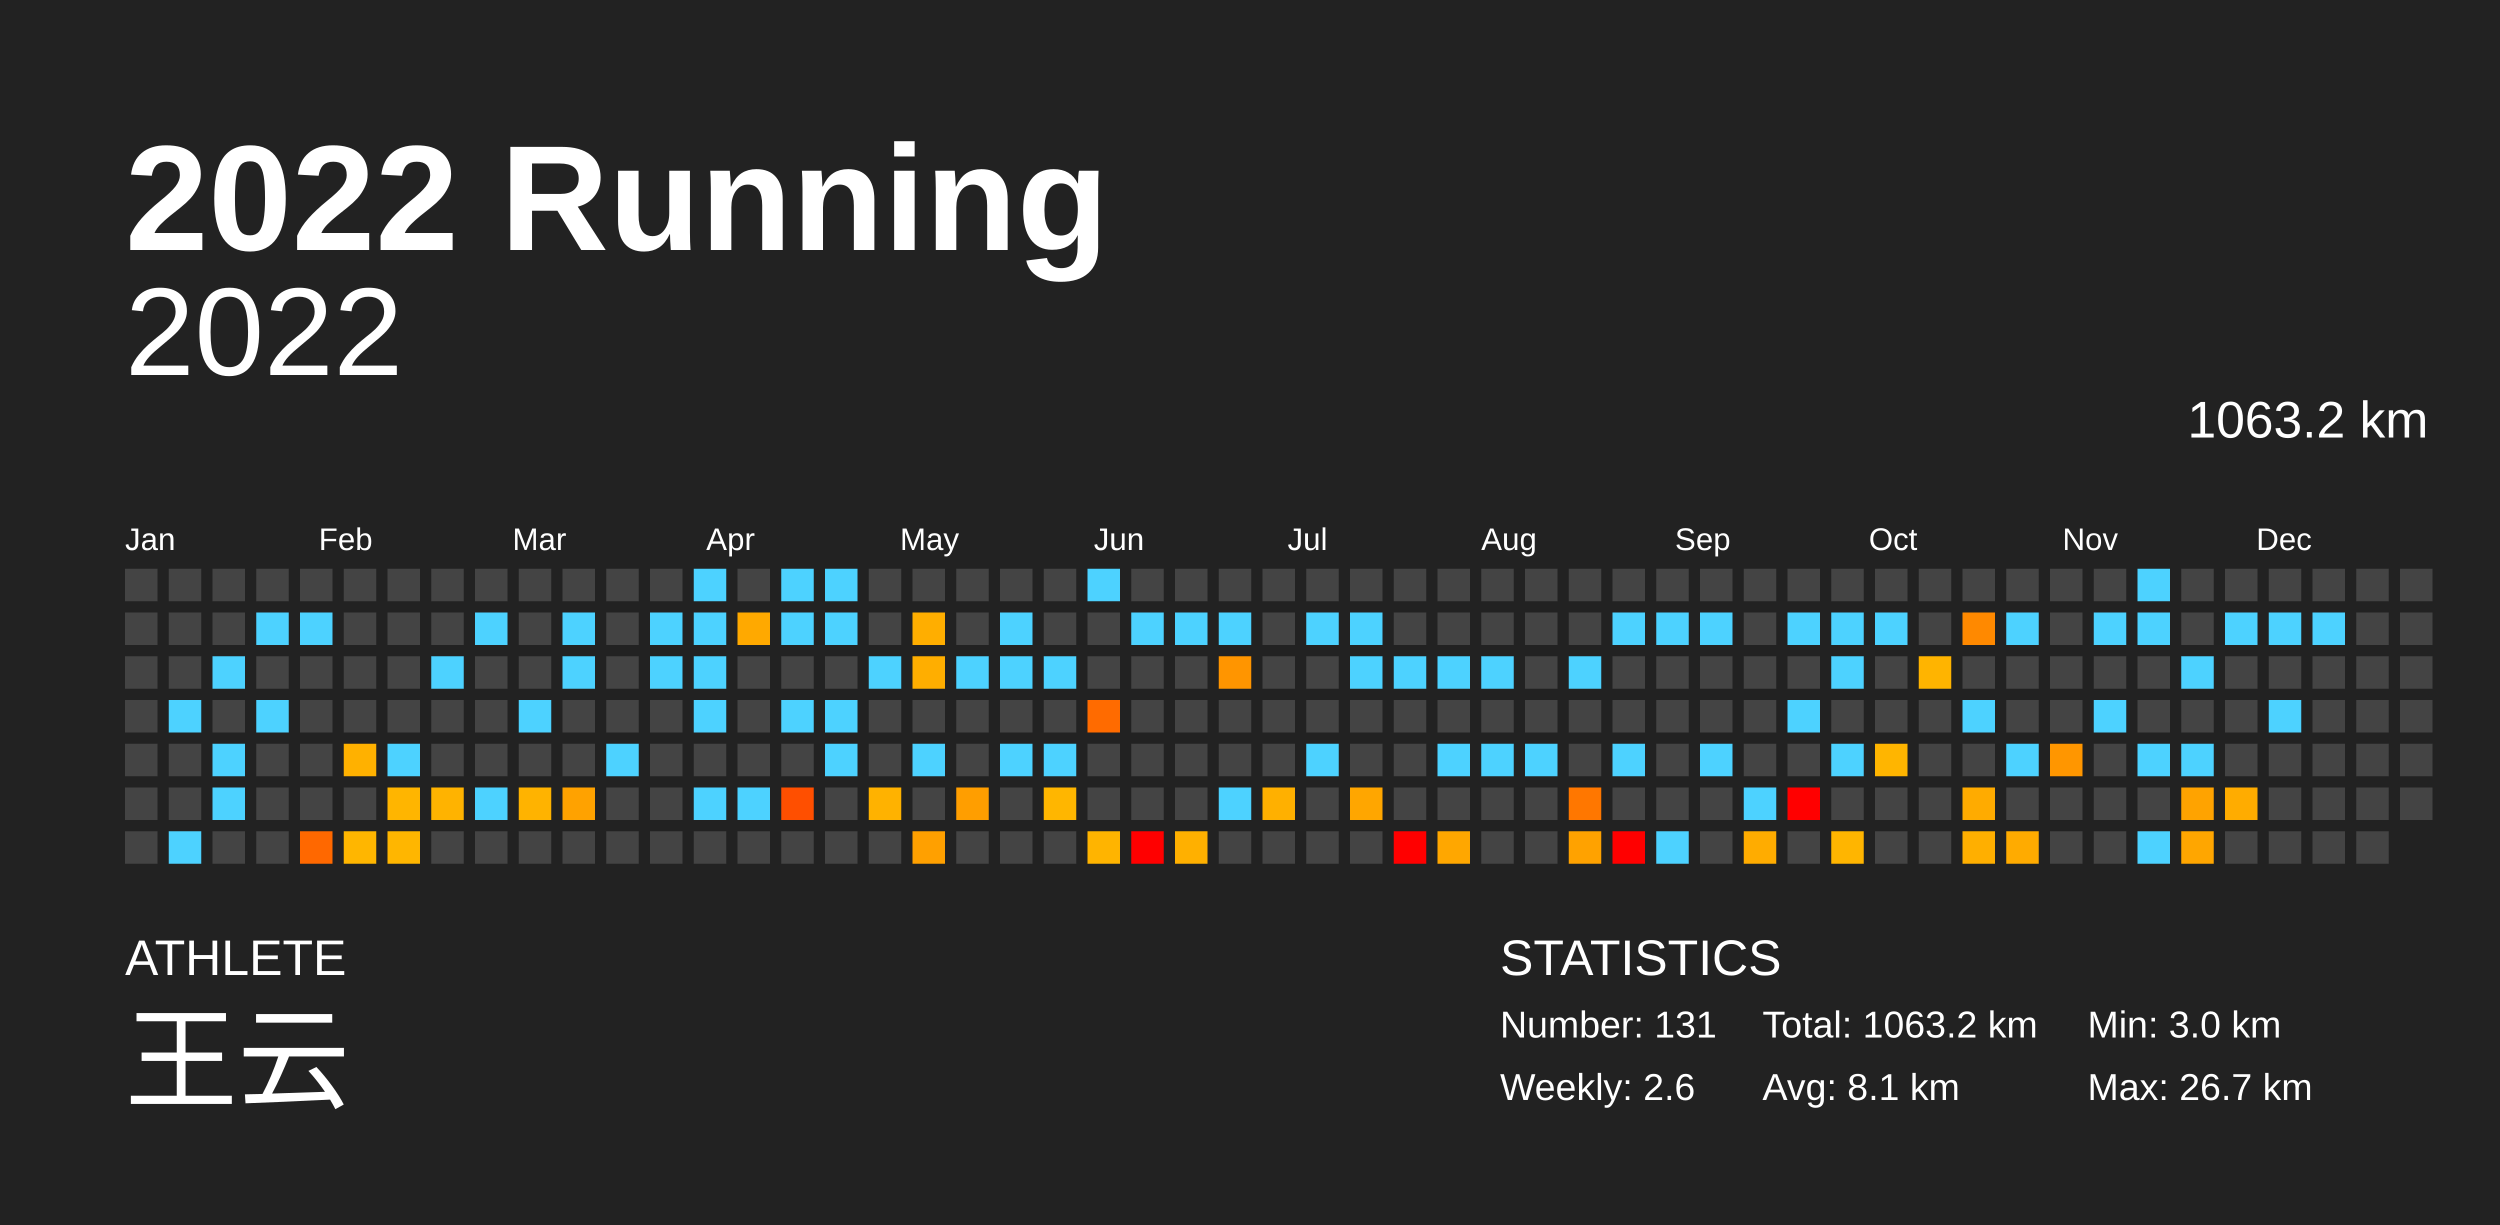
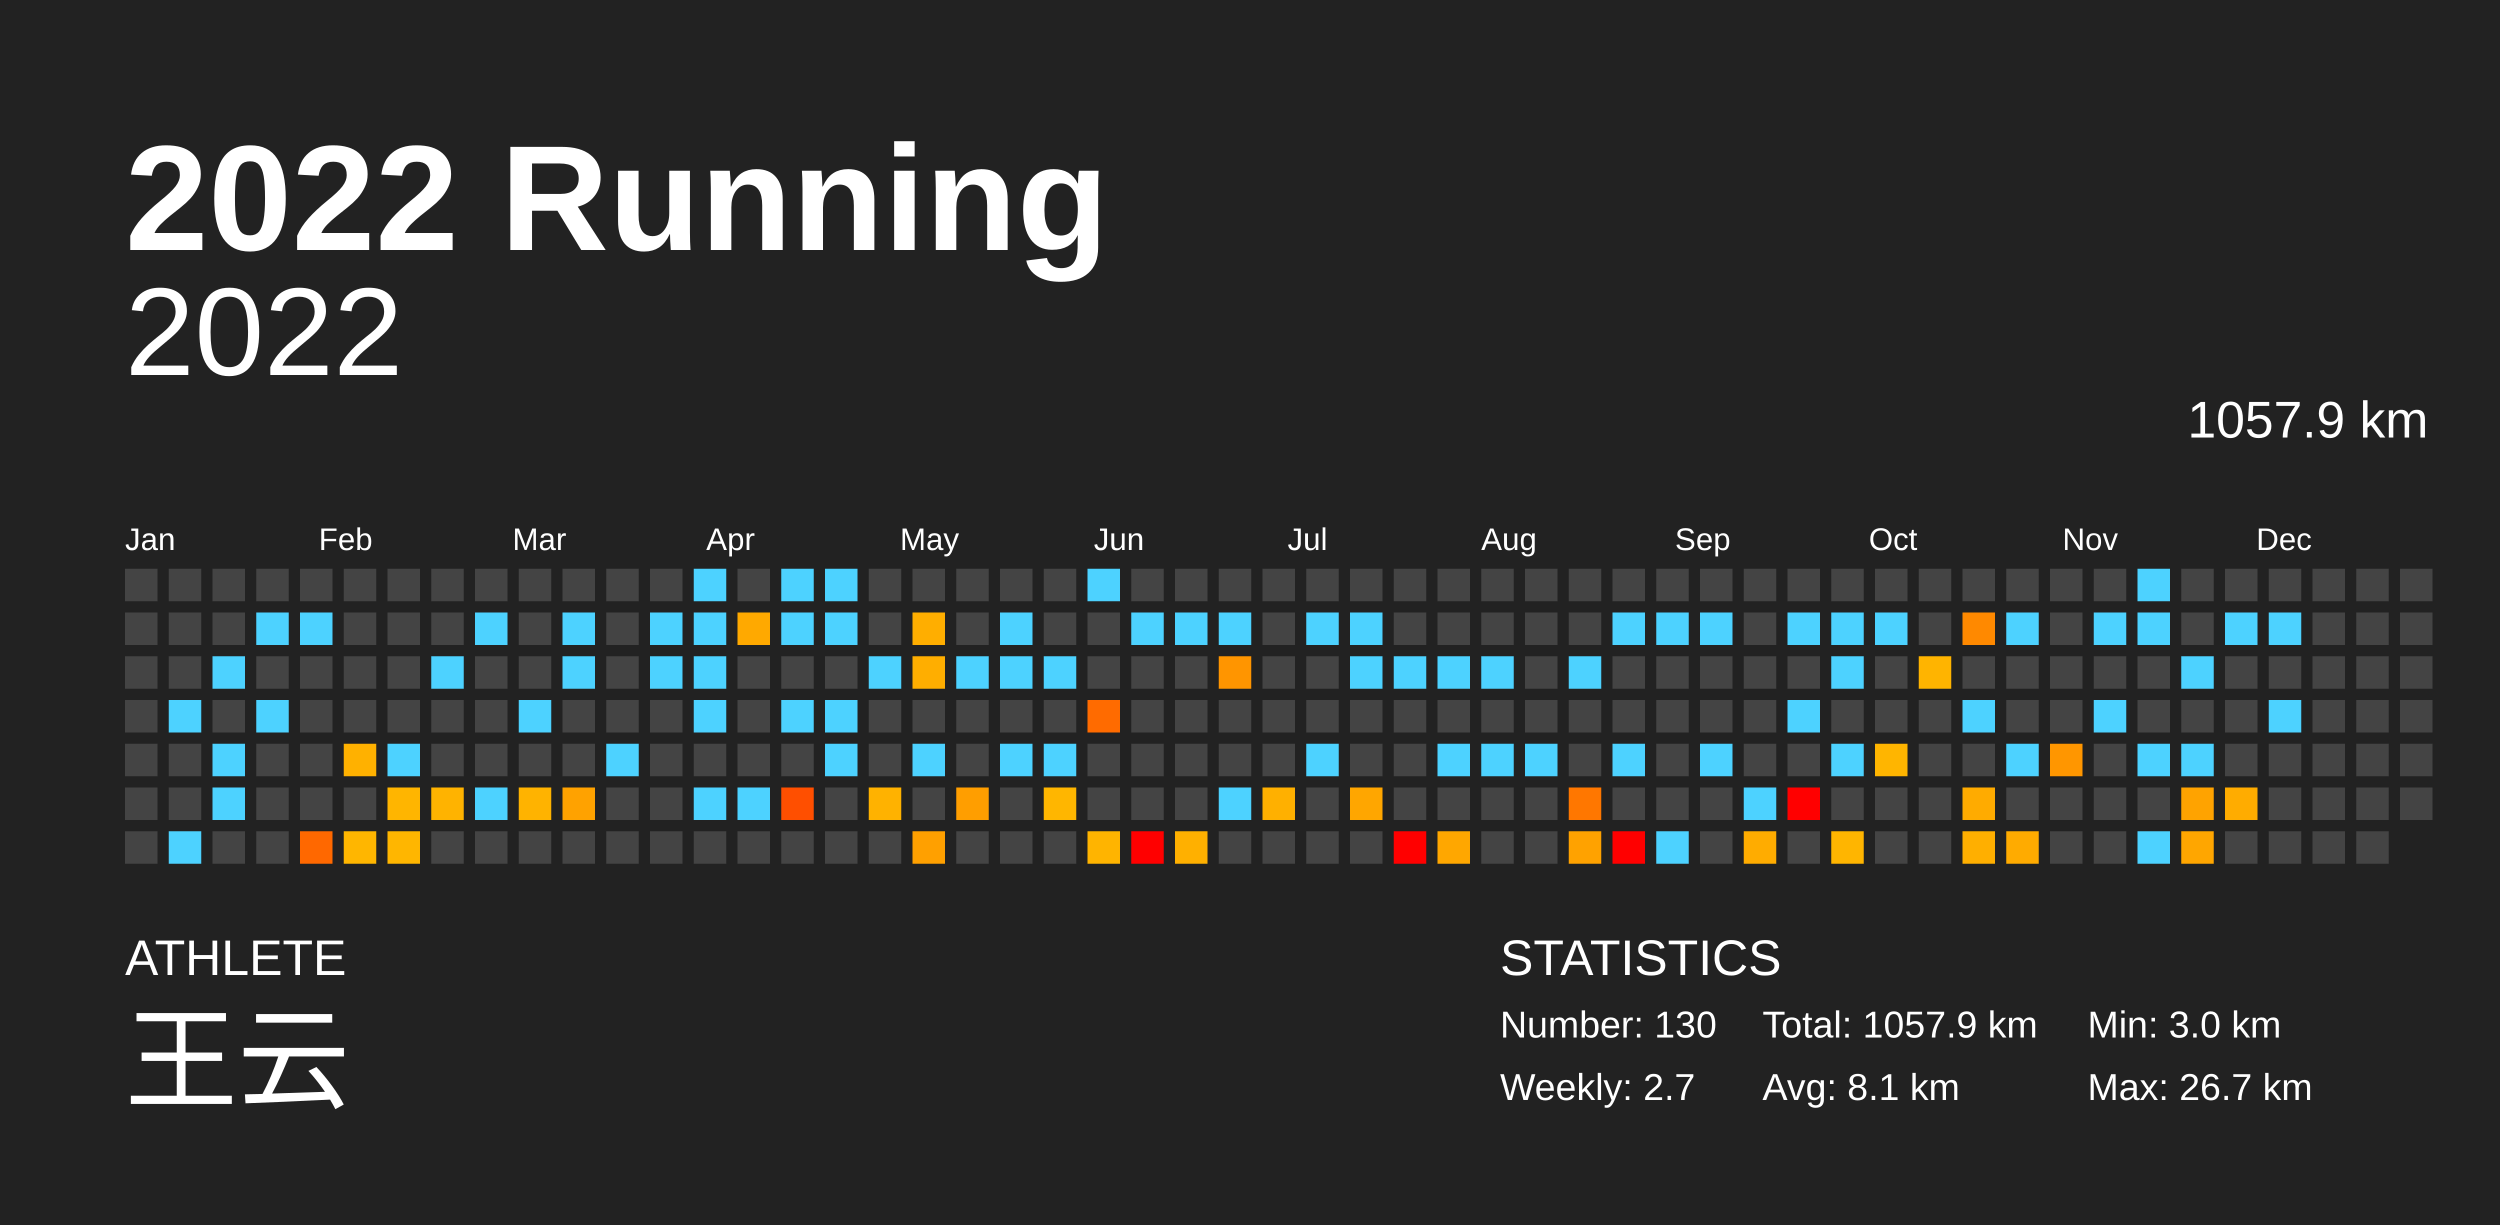
<svg xmlns="http://www.w3.org/2000/svg" baseProfile="full" height="98mm" version="1.1" viewBox="0,0,200,98" width="200mm">
  <defs />
  <rect fill="#222222" height="98" width="200" x="0" y="0" />
  <text fill="#FFFFFF" style="font-size:12px; font-family:Arial; font-weight:bold;" x="10" y="20">2022 Running</text>
  <text fill="#FFFFFF" style="font-size:4px; font-family:Arial" x="10" y="78">ATHLETE</text>
  <text fill="#FFFFFF" style="font-size:9px; font-family:Arial" x="10" y="88">王云</text>
  <text fill="#FFFFFF" style="font-size:4px; font-family:Arial" x="120" y="78">STATISTICS</text>
-   <text fill="#FFFFFF" style="font-size:3px; font-family:Arial" x="120" y="83">Number: 131</text>
-   <text fill="#FFFFFF" style="font-size:3px; font-family:Arial" x="120" y="88">Weekly: 2.6</text>
-   <text fill="#FFFFFF" style="font-size:3px; font-family:Arial" x="141" y="83">Total: 1063.2 km</text>
+   <text fill="#FFFFFF" style="font-size:3px; font-family:Arial" x="120" y="83">Number: 130</text>
+   <text fill="#FFFFFF" style="font-size:3px; font-family:Arial" x="120" y="88">Weekly: 2.7</text>
+   <text fill="#FFFFFF" style="font-size:3px; font-family:Arial" x="141" y="83">Total: 1057.9 km</text>
  <text fill="#FFFFFF" style="font-size:3px; font-family:Arial" x="141" y="88">Avg: 8.1 km</text>
  <text fill="#FFFFFF" style="font-size:3px; font-family:Arial" x="167" y="83">Min: 3.0 km</text>
  <text fill="#FFFFFF" style="font-size:3px; font-family:Arial" x="167" y="88">Max: 26.7 km</text>
  <text alignment-baseline="hanging" fill="#FFFFFF" style="font-size:10.0px; font-family:Arial;" x="10" y="30">2022</text>
-   <text alignment-baseline="hanging" fill="#FFFFFF" style="font-size:4.125px; font-family:Arial;" x="175" y="35">1063.2 km</text>
+   <text alignment-baseline="hanging" fill="#FFFFFF" style="font-size:4.125px; font-family:Arial;" x="175" y="35">1057.9 km</text>
  <text fill="#FFFFFF" style="font-size:2.5px; font-family:Arial" x="10.0" y="44">Jan</text>
  <text fill="#FFFFFF" style="font-size:2.5px; font-family:Arial" x="25.5" y="44">Feb</text>
  <text fill="#FFFFFF" style="font-size:2.5px; font-family:Arial" x="41.0" y="44">Mar</text>
  <text fill="#FFFFFF" style="font-size:2.5px; font-family:Arial" x="56.5" y="44">Apr</text>
  <text fill="#FFFFFF" style="font-size:2.5px; font-family:Arial" x="72.0" y="44">May</text>
  <text fill="#FFFFFF" style="font-size:2.5px; font-family:Arial" x="87.5" y="44">Jun</text>
  <text fill="#FFFFFF" style="font-size:2.5px; font-family:Arial" x="103.0" y="44">Jul</text>
  <text fill="#FFFFFF" style="font-size:2.5px; font-family:Arial" x="118.5" y="44">Aug</text>
  <text fill="#FFFFFF" style="font-size:2.5px; font-family:Arial" x="134.0" y="44">Sep</text>
  <text fill="#FFFFFF" style="font-size:2.5px; font-family:Arial" x="149.5" y="44">Oct</text>
  <text fill="#FFFFFF" style="font-size:2.5px; font-family:Arial" x="165.0" y="44">Nov</text>
  <text fill="#FFFFFF" style="font-size:2.5px; font-family:Arial" x="180.5" y="44">Dec</text>
  <rect fill="#444444" height="2.6" width="2.6" x="10.0" y="45.5" />
  <rect fill="#444444" height="2.6" width="2.6" x="10.0" y="49.0" />
  <rect fill="#444444" height="2.6" width="2.6" x="10.0" y="52.5" />
  <rect fill="#444444" height="2.6" width="2.6" x="10.0" y="56.0" />
  <rect fill="#444444" height="2.6" width="2.6" x="10.0" y="59.5" />
  <rect fill="#444444" height="2.6" width="2.6" x="10.0" y="63.0" />
  <rect fill="#444444" height="2.6" width="2.6" x="10.0" y="66.5" />
  <rect fill="#444444" height="2.6" width="2.6" x="13.5" y="45.5" />
  <rect fill="#444444" height="2.6" width="2.6" x="13.5" y="49.0" />
  <rect fill="#444444" height="2.6" width="2.6" x="13.5" y="52.5" />
  <rect fill="#4dd2ff" height="2.6" width="2.6" x="13.5" y="56.0" />
  <rect fill="#444444" height="2.6" width="2.6" x="13.5" y="59.5" />
  <rect fill="#444444" height="2.6" width="2.6" x="13.5" y="63.0" />
  <rect fill="#4dd2ff" height="2.6" width="2.6" x="13.5" y="66.5" />
  <rect fill="#444444" height="2.6" width="2.6" x="17.0" y="45.5" />
  <rect fill="#444444" height="2.6" width="2.6" x="17.0" y="49.0" />
  <rect fill="#4dd2ff" height="2.6" width="2.6" x="17.0" y="52.5" />
  <rect fill="#444444" height="2.6" width="2.6" x="17.0" y="56.0" />
  <rect fill="#4dd2ff" height="2.6" width="2.6" x="17.0" y="59.5" />
  <rect fill="#4dd2ff" height="2.6" width="2.6" x="17.0" y="63.0" />
  <rect fill="#444444" height="2.6" width="2.6" x="17.0" y="66.5" />
  <rect fill="#444444" height="2.6" width="2.6" x="20.5" y="45.5" />
  <rect fill="#4dd2ff" height="2.6" width="2.6" x="20.5" y="49.0" />
  <rect fill="#444444" height="2.6" width="2.6" x="20.5" y="52.5" />
  <rect fill="#4dd2ff" height="2.6" width="2.6" x="20.5" y="56.0" />
  <rect fill="#444444" height="2.6" width="2.6" x="20.5" y="59.5" />
  <rect fill="#444444" height="2.6" width="2.6" x="20.5" y="63.0" />
  <rect fill="#444444" height="2.6" width="2.6" x="20.5" y="66.5" />
  <rect fill="#444444" height="2.6" width="2.6" x="24.0" y="45.5" />
  <rect fill="#4dd2ff" height="2.6" width="2.6" x="24.0" y="49.0" />
  <rect fill="#444444" height="2.6" width="2.6" x="24.0" y="52.5" />
  <rect fill="#444444" height="2.6" width="2.6" x="24.0" y="56.0" />
  <rect fill="#444444" height="2.6" width="2.6" x="24.0" y="59.5" />
  <rect fill="#444444" height="2.6" width="2.6" x="24.0" y="63.0" />
  <rect fill="#ff6800" height="2.6" width="2.6" x="24.0" y="66.5" />
  <rect fill="#444444" height="2.6" width="2.6" x="27.5" y="45.5" />
  <rect fill="#444444" height="2.6" width="2.6" x="27.5" y="49.0" />
  <rect fill="#444444" height="2.6" width="2.6" x="27.5" y="52.5" />
  <rect fill="#444444" height="2.6" width="2.6" x="27.5" y="56.0" />
  <rect fill="#ffb100" height="2.6" width="2.6" x="27.5" y="59.5" />
  <rect fill="#444444" height="2.6" width="2.6" x="27.5" y="63.0" />
  <rect fill="#ffb600" height="2.6" width="2.6" x="27.5" y="66.5" />
  <rect fill="#444444" height="2.6" width="2.6" x="31.0" y="45.5" />
  <rect fill="#444444" height="2.6" width="2.6" x="31.0" y="49.0" />
  <rect fill="#444444" height="2.6" width="2.6" x="31.0" y="52.5" />
  <rect fill="#444444" height="2.6" width="2.6" x="31.0" y="56.0" />
  <rect fill="#4dd2ff" height="2.6" width="2.6" x="31.0" y="59.5" />
  <rect fill="#ffb500" height="2.6" width="2.6" x="31.0" y="63.0" />
  <rect fill="#ffb600" height="2.6" width="2.6" x="31.0" y="66.5" />
  <rect fill="#444444" height="2.6" width="2.6" x="34.5" y="45.5" />
  <rect fill="#444444" height="2.6" width="2.6" x="34.5" y="49.0" />
  <rect fill="#4dd2ff" height="2.6" width="2.6" x="34.5" y="52.5" />
  <rect fill="#444444" height="2.6" width="2.6" x="34.5" y="56.0" />
  <rect fill="#444444" height="2.6" width="2.6" x="34.5" y="59.5" />
  <rect fill="#ffb300" height="2.6" width="2.6" x="34.5" y="63.0" />
  <rect fill="#444444" height="2.6" width="2.6" x="34.5" y="66.5" />
  <rect fill="#444444" height="2.6" width="2.6" x="38.0" y="45.5" />
  <rect fill="#4dd2ff" height="2.6" width="2.6" x="38.0" y="49.0" />
  <rect fill="#444444" height="2.6" width="2.6" x="38.0" y="52.5" />
  <rect fill="#444444" height="2.6" width="2.6" x="38.0" y="56.0" />
  <rect fill="#444444" height="2.6" width="2.6" x="38.0" y="59.5" />
  <rect fill="#4dd2ff" height="2.6" width="2.6" x="38.0" y="63.0" />
  <rect fill="#444444" height="2.6" width="2.6" x="38.0" y="66.5" />
  <rect fill="#444444" height="2.6" width="2.6" x="41.5" y="45.5" />
  <rect fill="#444444" height="2.6" width="2.6" x="41.5" y="49.0" />
  <rect fill="#444444" height="2.6" width="2.6" x="41.5" y="52.5" />
  <rect fill="#4dd2ff" height="2.6" width="2.6" x="41.5" y="56.0" />
  <rect fill="#444444" height="2.6" width="2.6" x="41.5" y="59.5" />
  <rect fill="#ffb300" height="2.6" width="2.6" x="41.5" y="63.0" />
  <rect fill="#444444" height="2.6" width="2.6" x="41.5" y="66.5" />
  <rect fill="#444444" height="2.6" width="2.6" x="45.0" y="45.5" />
  <rect fill="#4dd2ff" height="2.6" width="2.6" x="45.0" y="49.0" />
  <rect fill="#4dd2ff" height="2.6" width="2.6" x="45.0" y="52.5" />
  <rect fill="#444444" height="2.6" width="2.6" x="45.0" y="56.0" />
  <rect fill="#444444" height="2.6" width="2.6" x="45.0" y="59.5" />
  <rect fill="#ffa200" height="2.6" width="2.6" x="45.0" y="63.0" />
  <rect fill="#444444" height="2.6" width="2.6" x="45.0" y="66.5" />
  <rect fill="#444444" height="2.6" width="2.6" x="48.5" y="45.5" />
  <rect fill="#444444" height="2.6" width="2.6" x="48.5" y="49.0" />
  <rect fill="#444444" height="2.6" width="2.6" x="48.5" y="52.5" />
  <rect fill="#444444" height="2.6" width="2.6" x="48.5" y="56.0" />
  <rect fill="#4dd2ff" height="2.6" width="2.6" x="48.5" y="59.5" />
  <rect fill="#444444" height="2.6" width="2.6" x="48.5" y="63.0" />
  <rect fill="#444444" height="2.6" width="2.6" x="48.5" y="66.5" />
  <rect fill="#444444" height="2.6" width="2.6" x="52.0" y="45.5" />
  <rect fill="#4dd2ff" height="2.6" width="2.6" x="52.0" y="49.0" />
  <rect fill="#4dd2ff" height="2.6" width="2.6" x="52.0" y="52.5" />
  <rect fill="#444444" height="2.6" width="2.6" x="52.0" y="56.0" />
  <rect fill="#444444" height="2.6" width="2.6" x="52.0" y="59.5" />
  <rect fill="#444444" height="2.6" width="2.6" x="52.0" y="63.0" />
  <rect fill="#444444" height="2.6" width="2.6" x="52.0" y="66.5" />
  <rect fill="#4dd2ff" height="2.6" width="2.6" x="55.5" y="45.5" />
  <rect fill="#4dd2ff" height="2.6" width="2.6" x="55.5" y="49.0" />
  <rect fill="#4dd2ff" height="2.6" width="2.6" x="55.5" y="52.5" />
  <rect fill="#4dd2ff" height="2.6" width="2.6" x="55.5" y="56.0" />
  <rect fill="#444444" height="2.6" width="2.6" x="55.5" y="59.5" />
  <rect fill="#4dd2ff" height="2.6" width="2.6" x="55.5" y="63.0" />
  <rect fill="#444444" height="2.6" width="2.6" x="55.5" y="66.5" />
  <rect fill="#444444" height="2.6" width="2.6" x="59.0" y="45.5" />
  <rect fill="#ffa900" height="2.6" width="2.6" x="59.0" y="49.0" />
  <rect fill="#444444" height="2.6" width="2.6" x="59.0" y="52.5" />
  <rect fill="#444444" height="2.6" width="2.6" x="59.0" y="56.0" />
  <rect fill="#444444" height="2.6" width="2.6" x="59.0" y="59.5" />
  <rect fill="#4dd2ff" height="2.6" width="2.6" x="59.0" y="63.0" />
  <rect fill="#444444" height="2.6" width="2.6" x="59.0" y="66.5" />
  <rect fill="#4dd2ff" height="2.6" width="2.6" x="62.5" y="45.5" />
  <rect fill="#4dd2ff" height="2.6" width="2.6" x="62.5" y="49.0" />
  <rect fill="#444444" height="2.6" width="2.6" x="62.5" y="52.5" />
  <rect fill="#4dd2ff" height="2.6" width="2.6" x="62.5" y="56.0" />
  <rect fill="#444444" height="2.6" width="2.6" x="62.5" y="59.5" />
  <rect fill="#ff4f00" height="2.6" width="2.6" x="62.5" y="63.0" />
  <rect fill="#444444" height="2.6" width="2.6" x="62.5" y="66.5" />
  <rect fill="#4dd2ff" height="2.6" width="2.6" x="66.0" y="45.5" />
  <rect fill="#4dd2ff" height="2.6" width="2.6" x="66.0" y="49.0" />
  <rect fill="#444444" height="2.6" width="2.6" x="66.0" y="52.5" />
  <rect fill="#4dd2ff" height="2.6" width="2.6" x="66.0" y="56.0" />
  <rect fill="#4dd2ff" height="2.6" width="2.6" x="66.0" y="59.5" />
  <rect fill="#444444" height="2.6" width="2.6" x="66.0" y="63.0" />
  <rect fill="#444444" height="2.6" width="2.6" x="66.0" y="66.5" />
  <rect fill="#444444" height="2.6" width="2.6" x="69.5" y="45.5" />
  <rect fill="#444444" height="2.6" width="2.6" x="69.5" y="49.0" />
  <rect fill="#4dd2ff" height="2.6" width="2.6" x="69.5" y="52.5" />
  <rect fill="#444444" height="2.6" width="2.6" x="69.5" y="56.0" />
  <rect fill="#444444" height="2.6" width="2.6" x="69.5" y="59.5" />
  <rect fill="#ffb200" height="2.6" width="2.6" x="69.5" y="63.0" />
  <rect fill="#444444" height="2.6" width="2.6" x="69.5" y="66.5" />
  <rect fill="#444444" height="2.6" width="2.6" x="73.0" y="45.5" />
  <rect fill="#ffae00" height="2.6" width="2.6" x="73.0" y="49.0" />
  <rect fill="#ffae00" height="2.6" width="2.6" x="73.0" y="52.5" />
  <rect fill="#444444" height="2.6" width="2.6" x="73.0" y="56.0" />
  <rect fill="#4dd2ff" height="2.6" width="2.6" x="73.0" y="59.5" />
  <rect fill="#444444" height="2.6" width="2.6" x="73.0" y="63.0" />
  <rect fill="#ffa000" height="2.6" width="2.6" x="73.0" y="66.5" />
  <rect fill="#444444" height="2.6" width="2.6" x="76.5" y="45.5" />
  <rect fill="#444444" height="2.6" width="2.6" x="76.5" y="49.0" />
  <rect fill="#4dd2ff" height="2.6" width="2.6" x="76.5" y="52.5" />
  <rect fill="#444444" height="2.6" width="2.6" x="76.5" y="56.0" />
  <rect fill="#444444" height="2.6" width="2.6" x="76.5" y="59.5" />
  <rect fill="#ff9e00" height="2.6" width="2.6" x="76.5" y="63.0" />
  <rect fill="#444444" height="2.6" width="2.6" x="76.5" y="66.5" />
  <rect fill="#444444" height="2.6" width="2.6" x="80.0" y="45.5" />
  <rect fill="#4dd2ff" height="2.6" width="2.6" x="80.0" y="49.0" />
  <rect fill="#4dd2ff" height="2.6" width="2.6" x="80.0" y="52.5" />
  <rect fill="#444444" height="2.6" width="2.6" x="80.0" y="56.0" />
  <rect fill="#4dd2ff" height="2.6" width="2.6" x="80.0" y="59.5" />
  <rect fill="#444444" height="2.6" width="2.6" x="80.0" y="63.0" />
  <rect fill="#444444" height="2.6" width="2.6" x="80.0" y="66.5" />
  <rect fill="#444444" height="2.6" width="2.6" x="83.5" y="45.5" />
  <rect fill="#444444" height="2.6" width="2.6" x="83.5" y="49.0" />
  <rect fill="#4dd2ff" height="2.6" width="2.6" x="83.5" y="52.5" />
  <rect fill="#444444" height="2.6" width="2.6" x="83.5" y="56.0" />
  <rect fill="#4dd2ff" height="2.6" width="2.6" x="83.5" y="59.5" />
  <rect fill="#ffb600" height="2.6" width="2.6" x="83.5" y="63.0" />
  <rect fill="#444444" height="2.6" width="2.6" x="83.5" y="66.5" />
  <rect fill="#4dd2ff" height="2.6" width="2.6" x="87.0" y="45.5" />
  <rect fill="#444444" height="2.6" width="2.6" x="87.0" y="49.0" />
  <rect fill="#444444" height="2.6" width="2.6" x="87.0" y="52.5" />
  <rect fill="#ff6b00" height="2.6" width="2.6" x="87.0" y="56.0" />
  <rect fill="#444444" height="2.6" width="2.6" x="87.0" y="59.5" />
  <rect fill="#444444" height="2.6" width="2.6" x="87.0" y="63.0" />
  <rect fill="#ffb400" height="2.6" width="2.6" x="87.0" y="66.5" />
  <rect fill="#444444" height="2.6" width="2.6" x="90.5" y="45.5" />
  <rect fill="#4dd2ff" height="2.6" width="2.6" x="90.5" y="49.0" />
  <rect fill="#444444" height="2.6" width="2.6" x="90.5" y="52.5" />
  <rect fill="#444444" height="2.6" width="2.6" x="90.5" y="56.0" />
  <rect fill="#444444" height="2.6" width="2.6" x="90.5" y="59.5" />
  <rect fill="#444444" height="2.6" width="2.6" x="90.5" y="63.0" />
  <rect fill="red" height="2.6" width="2.6" x="90.5" y="66.5" />
  <rect fill="#444444" height="2.6" width="2.6" x="94.0" y="45.5" />
  <rect fill="#4dd2ff" height="2.6" width="2.6" x="94.0" y="49.0" />
  <rect fill="#444444" height="2.6" width="2.6" x="94.0" y="52.5" />
  <rect fill="#444444" height="2.6" width="2.6" x="94.0" y="56.0" />
  <rect fill="#444444" height="2.6" width="2.6" x="94.0" y="59.5" />
  <rect fill="#444444" height="2.6" width="2.6" x="94.0" y="63.0" />
  <rect fill="#ffb000" height="2.6" width="2.6" x="94.0" y="66.5" />
  <rect fill="#444444" height="2.6" width="2.6" x="97.5" y="45.5" />
  <rect fill="#4dd2ff" height="2.6" width="2.6" x="97.5" y="49.0" />
  <rect fill="#ff9500" height="2.6" width="2.6" x="97.5" y="52.5" />
  <rect fill="#444444" height="2.6" width="2.6" x="97.5" y="56.0" />
  <rect fill="#444444" height="2.6" width="2.6" x="97.5" y="59.5" />
  <rect fill="#4dd2ff" height="2.6" width="2.6" x="97.5" y="63.0" />
  <rect fill="#444444" height="2.6" width="2.6" x="97.5" y="66.5" />
  <rect fill="#444444" height="2.6" width="2.6" x="101.0" y="45.5" />
  <rect fill="#444444" height="2.6" width="2.6" x="101.0" y="49.0" />
  <rect fill="#444444" height="2.6" width="2.6" x="101.0" y="52.5" />
  <rect fill="#444444" height="2.6" width="2.6" x="101.0" y="56.0" />
  <rect fill="#444444" height="2.6" width="2.6" x="101.0" y="59.5" />
  <rect fill="#ffb000" height="2.6" width="2.6" x="101.0" y="63.0" />
  <rect fill="#444444" height="2.6" width="2.6" x="101.0" y="66.5" />
  <rect fill="#444444" height="2.6" width="2.6" x="104.5" y="45.5" />
  <rect fill="#4dd2ff" height="2.6" width="2.6" x="104.5" y="49.0" />
  <rect fill="#444444" height="2.6" width="2.6" x="104.5" y="52.5" />
  <rect fill="#444444" height="2.6" width="2.6" x="104.5" y="56.0" />
  <rect fill="#4dd2ff" height="2.6" width="2.6" x="104.5" y="59.5" />
  <rect fill="#444444" height="2.6" width="2.6" x="104.5" y="63.0" />
  <rect fill="#444444" height="2.6" width="2.6" x="104.5" y="66.5" />
  <rect fill="#444444" height="2.6" width="2.6" x="108.0" y="45.5" />
  <rect fill="#4dd2ff" height="2.6" width="2.6" x="108.0" y="49.0" />
  <rect fill="#4dd2ff" height="2.6" width="2.6" x="108.0" y="52.5" />
  <rect fill="#444444" height="2.6" width="2.6" x="108.0" y="56.0" />
  <rect fill="#444444" height="2.6" width="2.6" x="108.0" y="59.5" />
  <rect fill="#ffa600" height="2.6" width="2.6" x="108.0" y="63.0" />
  <rect fill="#444444" height="2.6" width="2.6" x="108.0" y="66.5" />
  <rect fill="#444444" height="2.6" width="2.6" x="111.5" y="45.5" />
  <rect fill="#444444" height="2.6" width="2.6" x="111.5" y="49.0" />
  <rect fill="#4dd2ff" height="2.6" width="2.6" x="111.5" y="52.5" />
  <rect fill="#444444" height="2.6" width="2.6" x="111.5" y="56.0" />
  <rect fill="#444444" height="2.6" width="2.6" x="111.5" y="59.5" />
  <rect fill="#444444" height="2.6" width="2.6" x="111.5" y="63.0" />
  <rect fill="red" height="2.6" width="2.6" x="111.5" y="66.5" />
  <rect fill="#444444" height="2.6" width="2.6" x="115.0" y="45.5" />
  <rect fill="#444444" height="2.6" width="2.6" x="115.0" y="49.0" />
  <rect fill="#4dd2ff" height="2.6" width="2.6" x="115.0" y="52.5" />
  <rect fill="#444444" height="2.6" width="2.6" x="115.0" y="56.0" />
  <rect fill="#4dd2ff" height="2.6" width="2.6" x="115.0" y="59.5" />
  <rect fill="#444444" height="2.6" width="2.6" x="115.0" y="63.0" />
  <rect fill="#ffa700" height="2.6" width="2.6" x="115.0" y="66.5" />
  <rect fill="#444444" height="2.6" width="2.6" x="118.5" y="45.5" />
  <rect fill="#444444" height="2.6" width="2.6" x="118.5" y="49.0" />
  <rect fill="#4dd2ff" height="2.6" width="2.6" x="118.5" y="52.5" />
  <rect fill="#444444" height="2.6" width="2.6" x="118.5" y="56.0" />
  <rect fill="#4dd2ff" height="2.6" width="2.6" x="118.5" y="59.5" />
  <rect fill="#444444" height="2.6" width="2.6" x="118.5" y="63.0" />
  <rect fill="#444444" height="2.6" width="2.6" x="118.5" y="66.5" />
  <rect fill="#444444" height="2.6" width="2.6" x="122.0" y="45.5" />
  <rect fill="#444444" height="2.6" width="2.6" x="122.0" y="49.0" />
  <rect fill="#444444" height="2.6" width="2.6" x="122.0" y="52.5" />
  <rect fill="#444444" height="2.6" width="2.6" x="122.0" y="56.0" />
  <rect fill="#4dd2ff" height="2.6" width="2.6" x="122.0" y="59.5" />
  <rect fill="#444444" height="2.6" width="2.6" x="122.0" y="63.0" />
  <rect fill="#444444" height="2.6" width="2.6" x="122.0" y="66.5" />
  <rect fill="#444444" height="2.6" width="2.6" x="125.5" y="45.5" />
  <rect fill="#444444" height="2.6" width="2.6" x="125.5" y="49.0" />
  <rect fill="#4dd2ff" height="2.6" width="2.6" x="125.5" y="52.5" />
  <rect fill="#444444" height="2.6" width="2.6" x="125.5" y="56.0" />
  <rect fill="#444444" height="2.6" width="2.6" x="125.5" y="59.5" />
  <rect fill="#ff7700" height="2.6" width="2.6" x="125.5" y="63.0" />
  <rect fill="#ffa200" height="2.6" width="2.6" x="125.5" y="66.5" />
  <rect fill="#444444" height="2.6" width="2.6" x="129.0" y="45.5" />
  <rect fill="#4dd2ff" height="2.6" width="2.6" x="129.0" y="49.0" />
  <rect fill="#444444" height="2.6" width="2.6" x="129.0" y="52.5" />
  <rect fill="#444444" height="2.6" width="2.6" x="129.0" y="56.0" />
  <rect fill="#4dd2ff" height="2.6" width="2.6" x="129.0" y="59.5" />
  <rect fill="#444444" height="2.6" width="2.6" x="129.0" y="63.0" />
  <rect fill="red" height="2.6" width="2.6" x="129.0" y="66.5" />
  <rect fill="#444444" height="2.6" width="2.6" x="132.5" y="45.5" />
  <rect fill="#4dd2ff" height="2.6" width="2.6" x="132.5" y="49.0" />
  <rect fill="#444444" height="2.6" width="2.6" x="132.5" y="52.5" />
  <rect fill="#444444" height="2.6" width="2.6" x="132.5" y="56.0" />
  <rect fill="#444444" height="2.6" width="2.6" x="132.5" y="59.5" />
  <rect fill="#444444" height="2.6" width="2.6" x="132.5" y="63.0" />
  <rect fill="#4dd2ff" height="2.6" width="2.6" x="132.5" y="66.5" />
  <rect fill="#444444" height="2.6" width="2.6" x="136.0" y="45.5" />
  <rect fill="#4dd2ff" height="2.6" width="2.6" x="136.0" y="49.0" />
  <rect fill="#444444" height="2.6" width="2.6" x="136.0" y="52.5" />
  <rect fill="#444444" height="2.6" width="2.6" x="136.0" y="56.0" />
  <rect fill="#4dd2ff" height="2.6" width="2.6" x="136.0" y="59.5" />
  <rect fill="#444444" height="2.6" width="2.6" x="136.0" y="63.0" />
  <rect fill="#444444" height="2.6" width="2.6" x="136.0" y="66.5" />
  <rect fill="#444444" height="2.6" width="2.6" x="139.5" y="45.5" />
  <rect fill="#444444" height="2.6" width="2.6" x="139.5" y="49.0" />
  <rect fill="#444444" height="2.6" width="2.6" x="139.5" y="52.5" />
  <rect fill="#444444" height="2.6" width="2.6" x="139.5" y="56.0" />
  <rect fill="#444444" height="2.6" width="2.6" x="139.5" y="59.5" />
  <rect fill="#4dd2ff" height="2.6" width="2.6" x="139.5" y="63.0" />
  <rect fill="#ffac00" height="2.6" width="2.6" x="139.5" y="66.5" />
  <rect fill="#444444" height="2.6" width="2.6" x="143.0" y="45.5" />
  <rect fill="#4dd2ff" height="2.6" width="2.6" x="143.0" y="49.0" />
  <rect fill="#444444" height="2.6" width="2.6" x="143.0" y="52.5" />
  <rect fill="#4dd2ff" height="2.6" width="2.6" x="143.0" y="56.0" />
  <rect fill="#444444" height="2.6" width="2.6" x="143.0" y="59.5" />
  <rect fill="red" height="2.6" width="2.6" x="143.0" y="63.0" />
  <rect fill="#444444" height="2.6" width="2.6" x="143.0" y="66.5" />
  <rect fill="#444444" height="2.6" width="2.6" x="146.5" y="45.5" />
  <rect fill="#4dd2ff" height="2.6" width="2.6" x="146.5" y="49.0" />
  <rect fill="#4dd2ff" height="2.6" width="2.6" x="146.5" y="52.5" />
  <rect fill="#444444" height="2.6" width="2.6" x="146.5" y="56.0" />
  <rect fill="#4dd2ff" height="2.6" width="2.6" x="146.5" y="59.5" />
  <rect fill="#444444" height="2.6" width="2.6" x="146.5" y="63.0" />
  <rect fill="#ffb500" height="2.6" width="2.6" x="146.5" y="66.5" />
  <rect fill="#444444" height="2.6" width="2.6" x="150.0" y="45.5" />
  <rect fill="#4dd2ff" height="2.6" width="2.6" x="150.0" y="49.0" />
  <rect fill="#444444" height="2.6" width="2.6" x="150.0" y="52.5" />
  <rect fill="#444444" height="2.6" width="2.6" x="150.0" y="56.0" />
  <rect fill="#ffb500" height="2.6" width="2.6" x="150.0" y="59.5" />
  <rect fill="#444444" height="2.6" width="2.6" x="150.0" y="63.0" />
  <rect fill="#444444" height="2.6" width="2.6" x="150.0" y="66.5" />
  <rect fill="#444444" height="2.6" width="2.6" x="153.5" y="45.5" />
  <rect fill="#444444" height="2.6" width="2.6" x="153.5" y="49.0" />
  <rect fill="#ffb400" height="2.6" width="2.6" x="153.5" y="52.5" />
  <rect fill="#444444" height="2.6" width="2.6" x="153.5" y="56.0" />
  <rect fill="#444444" height="2.6" width="2.6" x="153.5" y="59.5" />
  <rect fill="#444444" height="2.6" width="2.6" x="153.5" y="63.0" />
  <rect fill="#444444" height="2.6" width="2.6" x="153.5" y="66.5" />
  <rect fill="#444444" height="2.6" width="2.6" x="157.0" y="45.5" />
  <rect fill="#ff8900" height="2.6" width="2.6" x="157.0" y="49.0" />
  <rect fill="#444444" height="2.6" width="2.6" x="157.0" y="52.5" />
  <rect fill="#4dd2ff" height="2.6" width="2.6" x="157.0" y="56.0" />
  <rect fill="#444444" height="2.6" width="2.6" x="157.0" y="59.5" />
  <rect fill="#ffab00" height="2.6" width="2.6" x="157.0" y="63.0" />
  <rect fill="#ffaf00" height="2.6" width="2.6" x="157.0" y="66.5" />
  <rect fill="#444444" height="2.6" width="2.6" x="160.5" y="45.5" />
  <rect fill="#4dd2ff" height="2.6" width="2.6" x="160.5" y="49.0" />
  <rect fill="#444444" height="2.6" width="2.6" x="160.5" y="52.5" />
  <rect fill="#444444" height="2.6" width="2.6" x="160.5" y="56.0" />
  <rect fill="#4dd2ff" height="2.6" width="2.6" x="160.5" y="59.5" />
  <rect fill="#444444" height="2.6" width="2.6" x="160.5" y="63.0" />
  <rect fill="#ffab00" height="2.6" width="2.6" x="160.5" y="66.5" />
  <rect fill="#444444" height="2.6" width="2.6" x="164.0" y="45.5" />
  <rect fill="#444444" height="2.6" width="2.6" x="164.0" y="49.0" />
  <rect fill="#444444" height="2.6" width="2.6" x="164.0" y="52.5" />
  <rect fill="#444444" height="2.6" width="2.6" x="164.0" y="56.0" />
  <rect fill="#ff9600" height="2.6" width="2.6" x="164.0" y="59.5" />
  <rect fill="#444444" height="2.6" width="2.6" x="164.0" y="63.0" />
  <rect fill="#444444" height="2.6" width="2.6" x="164.0" y="66.5" />
  <rect fill="#444444" height="2.6" width="2.6" x="167.5" y="45.5" />
  <rect fill="#4dd2ff" height="2.6" width="2.6" x="167.5" y="49.0" />
  <rect fill="#444444" height="2.6" width="2.6" x="167.5" y="52.5" />
  <rect fill="#4dd2ff" height="2.6" width="2.6" x="167.5" y="56.0" />
  <rect fill="#444444" height="2.6" width="2.6" x="167.5" y="59.5" />
  <rect fill="#444444" height="2.6" width="2.6" x="167.5" y="63.0" />
  <rect fill="#444444" height="2.6" width="2.6" x="167.5" y="66.5" />
  <rect fill="#4dd2ff" height="2.6" width="2.6" x="171.0" y="45.5" />
  <rect fill="#4dd2ff" height="2.6" width="2.6" x="171.0" y="49.0" />
  <rect fill="#444444" height="2.6" width="2.6" x="171.0" y="52.5" />
  <rect fill="#444444" height="2.6" width="2.6" x="171.0" y="56.0" />
  <rect fill="#4dd2ff" height="2.6" width="2.6" x="171.0" y="59.5" />
  <rect fill="#444444" height="2.6" width="2.6" x="171.0" y="63.0" />
  <rect fill="#4dd2ff" height="2.6" width="2.6" x="171.0" y="66.5" />
  <rect fill="#444444" height="2.6" width="2.6" x="174.5" y="45.5" />
  <rect fill="#444444" height="2.6" width="2.6" x="174.5" y="49.0" />
  <rect fill="#4dd2ff" height="2.6" width="2.6" x="174.5" y="52.5" />
  <rect fill="#444444" height="2.6" width="2.6" x="174.5" y="56.0" />
  <rect fill="#4dd2ff" height="2.6" width="2.6" x="174.5" y="59.5" />
  <rect fill="#ffa300" height="2.6" width="2.6" x="174.5" y="63.0" />
  <rect fill="#ffa600" height="2.6" width="2.6" x="174.5" y="66.5" />
  <rect fill="#444444" height="2.6" width="2.6" x="178.0" y="45.5" />
  <rect fill="#4dd2ff" height="2.6" width="2.6" x="178.0" y="49.0" />
  <rect fill="#444444" height="2.6" width="2.6" x="178.0" y="52.5" />
  <rect fill="#444444" height="2.6" width="2.6" x="178.0" y="56.0" />
  <rect fill="#444444" height="2.6" width="2.6" x="178.0" y="59.5" />
  <rect fill="#ffac00" height="2.6" width="2.6" x="178.0" y="63.0" />
  <rect fill="#444444" height="2.6" width="2.6" x="178.0" y="66.5" />
  <rect fill="#444444" height="2.6" width="2.6" x="181.5" y="45.5" />
  <rect fill="#4dd2ff" height="2.6" width="2.6" x="181.5" y="49.0" />
  <rect fill="#444444" height="2.6" width="2.6" x="181.5" y="52.5" />
  <rect fill="#4dd2ff" height="2.6" width="2.6" x="181.5" y="56.0" />
  <rect fill="#444444" height="2.6" width="2.6" x="181.5" y="59.5" />
  <rect fill="#444444" height="2.6" width="2.6" x="181.5" y="63.0" />
  <rect fill="#444444" height="2.6" width="2.6" x="181.5" y="66.5" />
  <rect fill="#444444" height="2.6" width="2.6" x="185.0" y="45.5" />
-   <rect fill="#4dd2ff" height="2.6" width="2.6" x="185.0" y="49.0" />
+   <rect fill="#444444" height="2.6" width="2.6" x="185.0" y="49.0" />
  <rect fill="#444444" height="2.6" width="2.6" x="185.0" y="52.5" />
  <rect fill="#444444" height="2.6" width="2.6" x="185.0" y="56.0" />
  <rect fill="#444444" height="2.6" width="2.6" x="185.0" y="59.5" />
  <rect fill="#444444" height="2.6" width="2.6" x="185.0" y="63.0" />
  <rect fill="#444444" height="2.6" width="2.6" x="185.0" y="66.5" />
  <rect fill="#444444" height="2.6" width="2.6" x="188.5" y="45.5" />
  <rect fill="#444444" height="2.6" width="2.6" x="188.5" y="49.0" />
  <rect fill="#444444" height="2.6" width="2.6" x="188.5" y="52.5" />
  <rect fill="#444444" height="2.6" width="2.6" x="188.5" y="56.0" />
  <rect fill="#444444" height="2.6" width="2.6" x="188.5" y="59.5" />
  <rect fill="#444444" height="2.6" width="2.6" x="188.5" y="63.0" />
  <rect fill="#444444" height="2.6" width="2.6" x="188.5" y="66.5" />
  <rect fill="#444444" height="2.6" width="2.6" x="192.0" y="45.5" />
  <rect fill="#444444" height="2.6" width="2.6" x="192.0" y="49.0" />
  <rect fill="#444444" height="2.6" width="2.6" x="192.0" y="52.5" />
  <rect fill="#444444" height="2.6" width="2.6" x="192.0" y="56.0" />
  <rect fill="#444444" height="2.6" width="2.6" x="192.0" y="59.5" />
  <rect fill="#444444" height="2.6" width="2.6" x="192.0" y="63.0" />
</svg>
